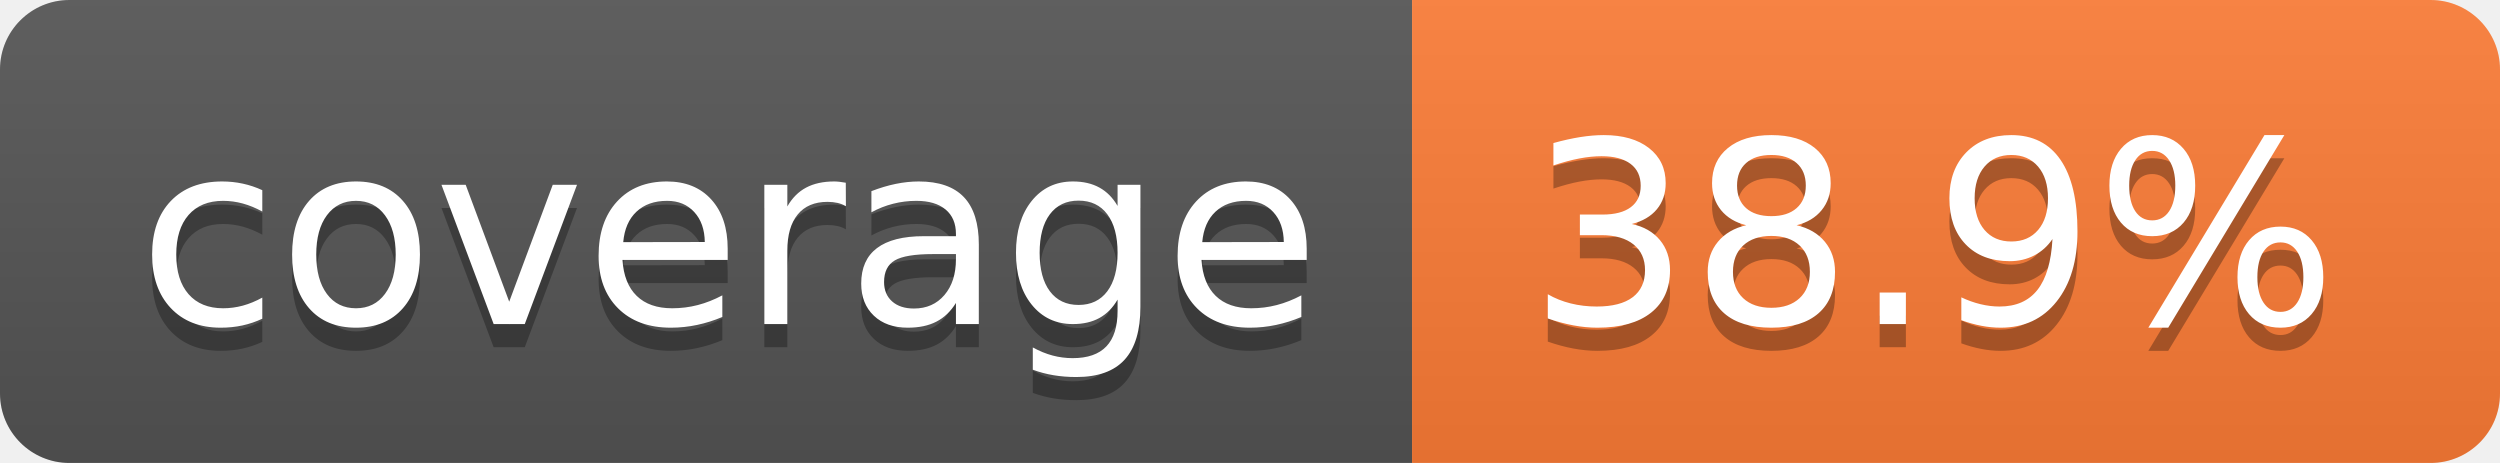
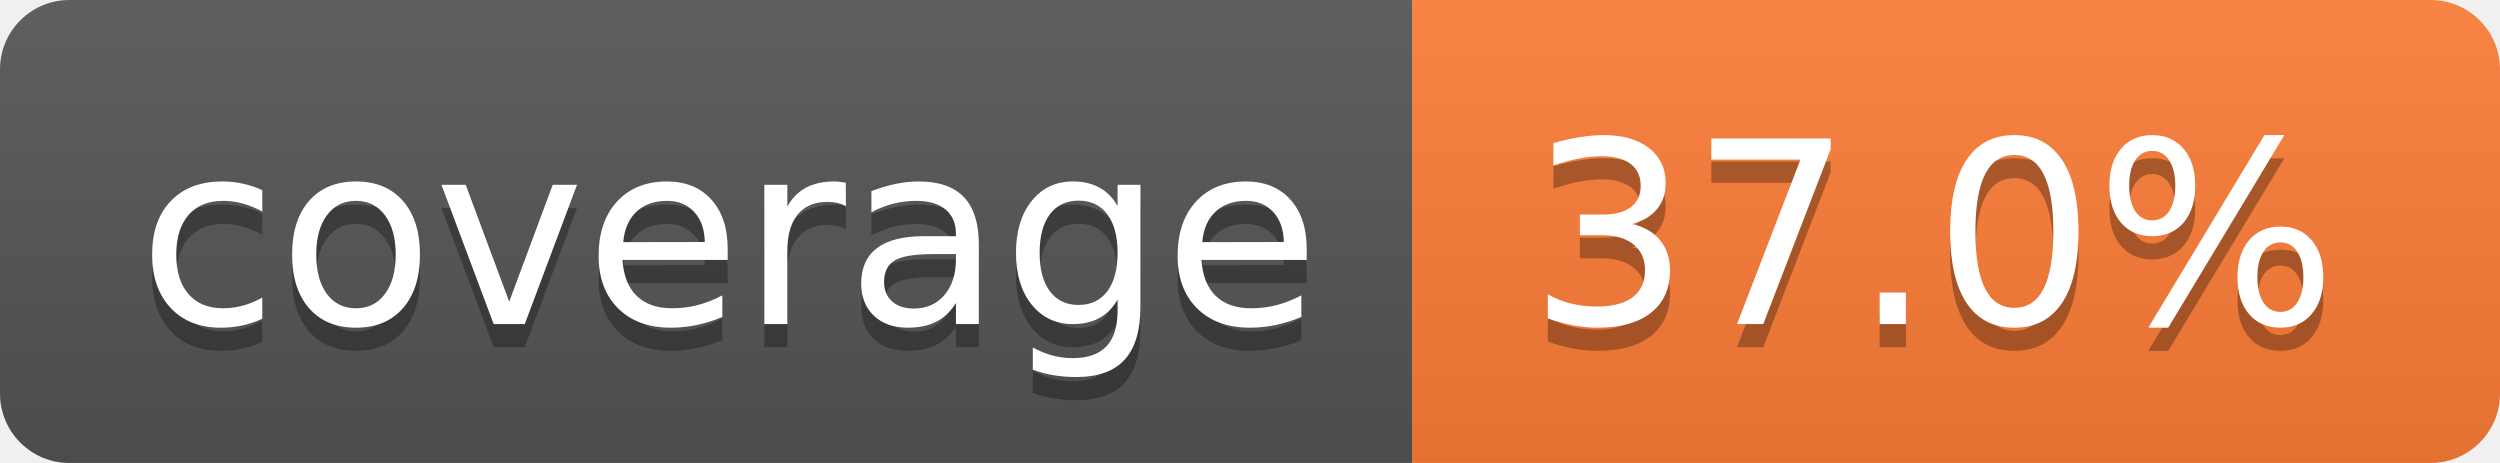
- <svg xmlns="http://www.w3.org/2000/svg" width="108" height="20" role="img" aria-label="coverage: 38.9%">
+ <svg xmlns="http://www.w3.org/2000/svg" width="108" height="20" role="img" aria-label="coverage: 37.0%">
  <linearGradient id="s" x2="0" y2="100%">
    <stop offset="0" stop-color="#bbb" stop-opacity=".1" />
    <stop offset="1" stop-opacity=".1" />
  </linearGradient>
  <clipPath id="r">
    <rect width="108" height="20" rx="3" fill="#fff" />
  </clipPath>
  <g clip-path="url(#r)">
    <rect width="61" height="20" fill="#555" />
    <rect x="61" width="47" height="20" fill="#fe7d37" />
    <rect width="108" height="20" fill="url(#s)" />
  </g>
  <g fill="#fff" text-anchor="middle" font-family="Verdana,Geneva,DejaVu Sans,sans-serif" text-rendering="geometricPrecision" font-size="110">
    <text aria-hidden="true" x="315" y="150" fill="#010101" fill-opacity=".3" transform="scale(.1)" textLength="510">coverage</text>
    <text x="315" y="140" transform="scale(.1)" fill="#fff" textLength="510">coverage</text>
-     <text aria-hidden="true" x="835" y="150" fill="#010101" fill-opacity=".3" transform="scale(.1)" textLength="370">38.9%</text>
-     <text x="835" y="140" transform="scale(.1)" fill="#fff" textLength="370">38.9%</text>
+     <text aria-hidden="true" x="835" y="150" fill="#010101" fill-opacity=".3" transform="scale(.1)" textLength="370">37.0%</text>
+     <text x="835" y="140" transform="scale(.1)" fill="#fff" textLength="370">37.0%</text>
  </g>
</svg>
